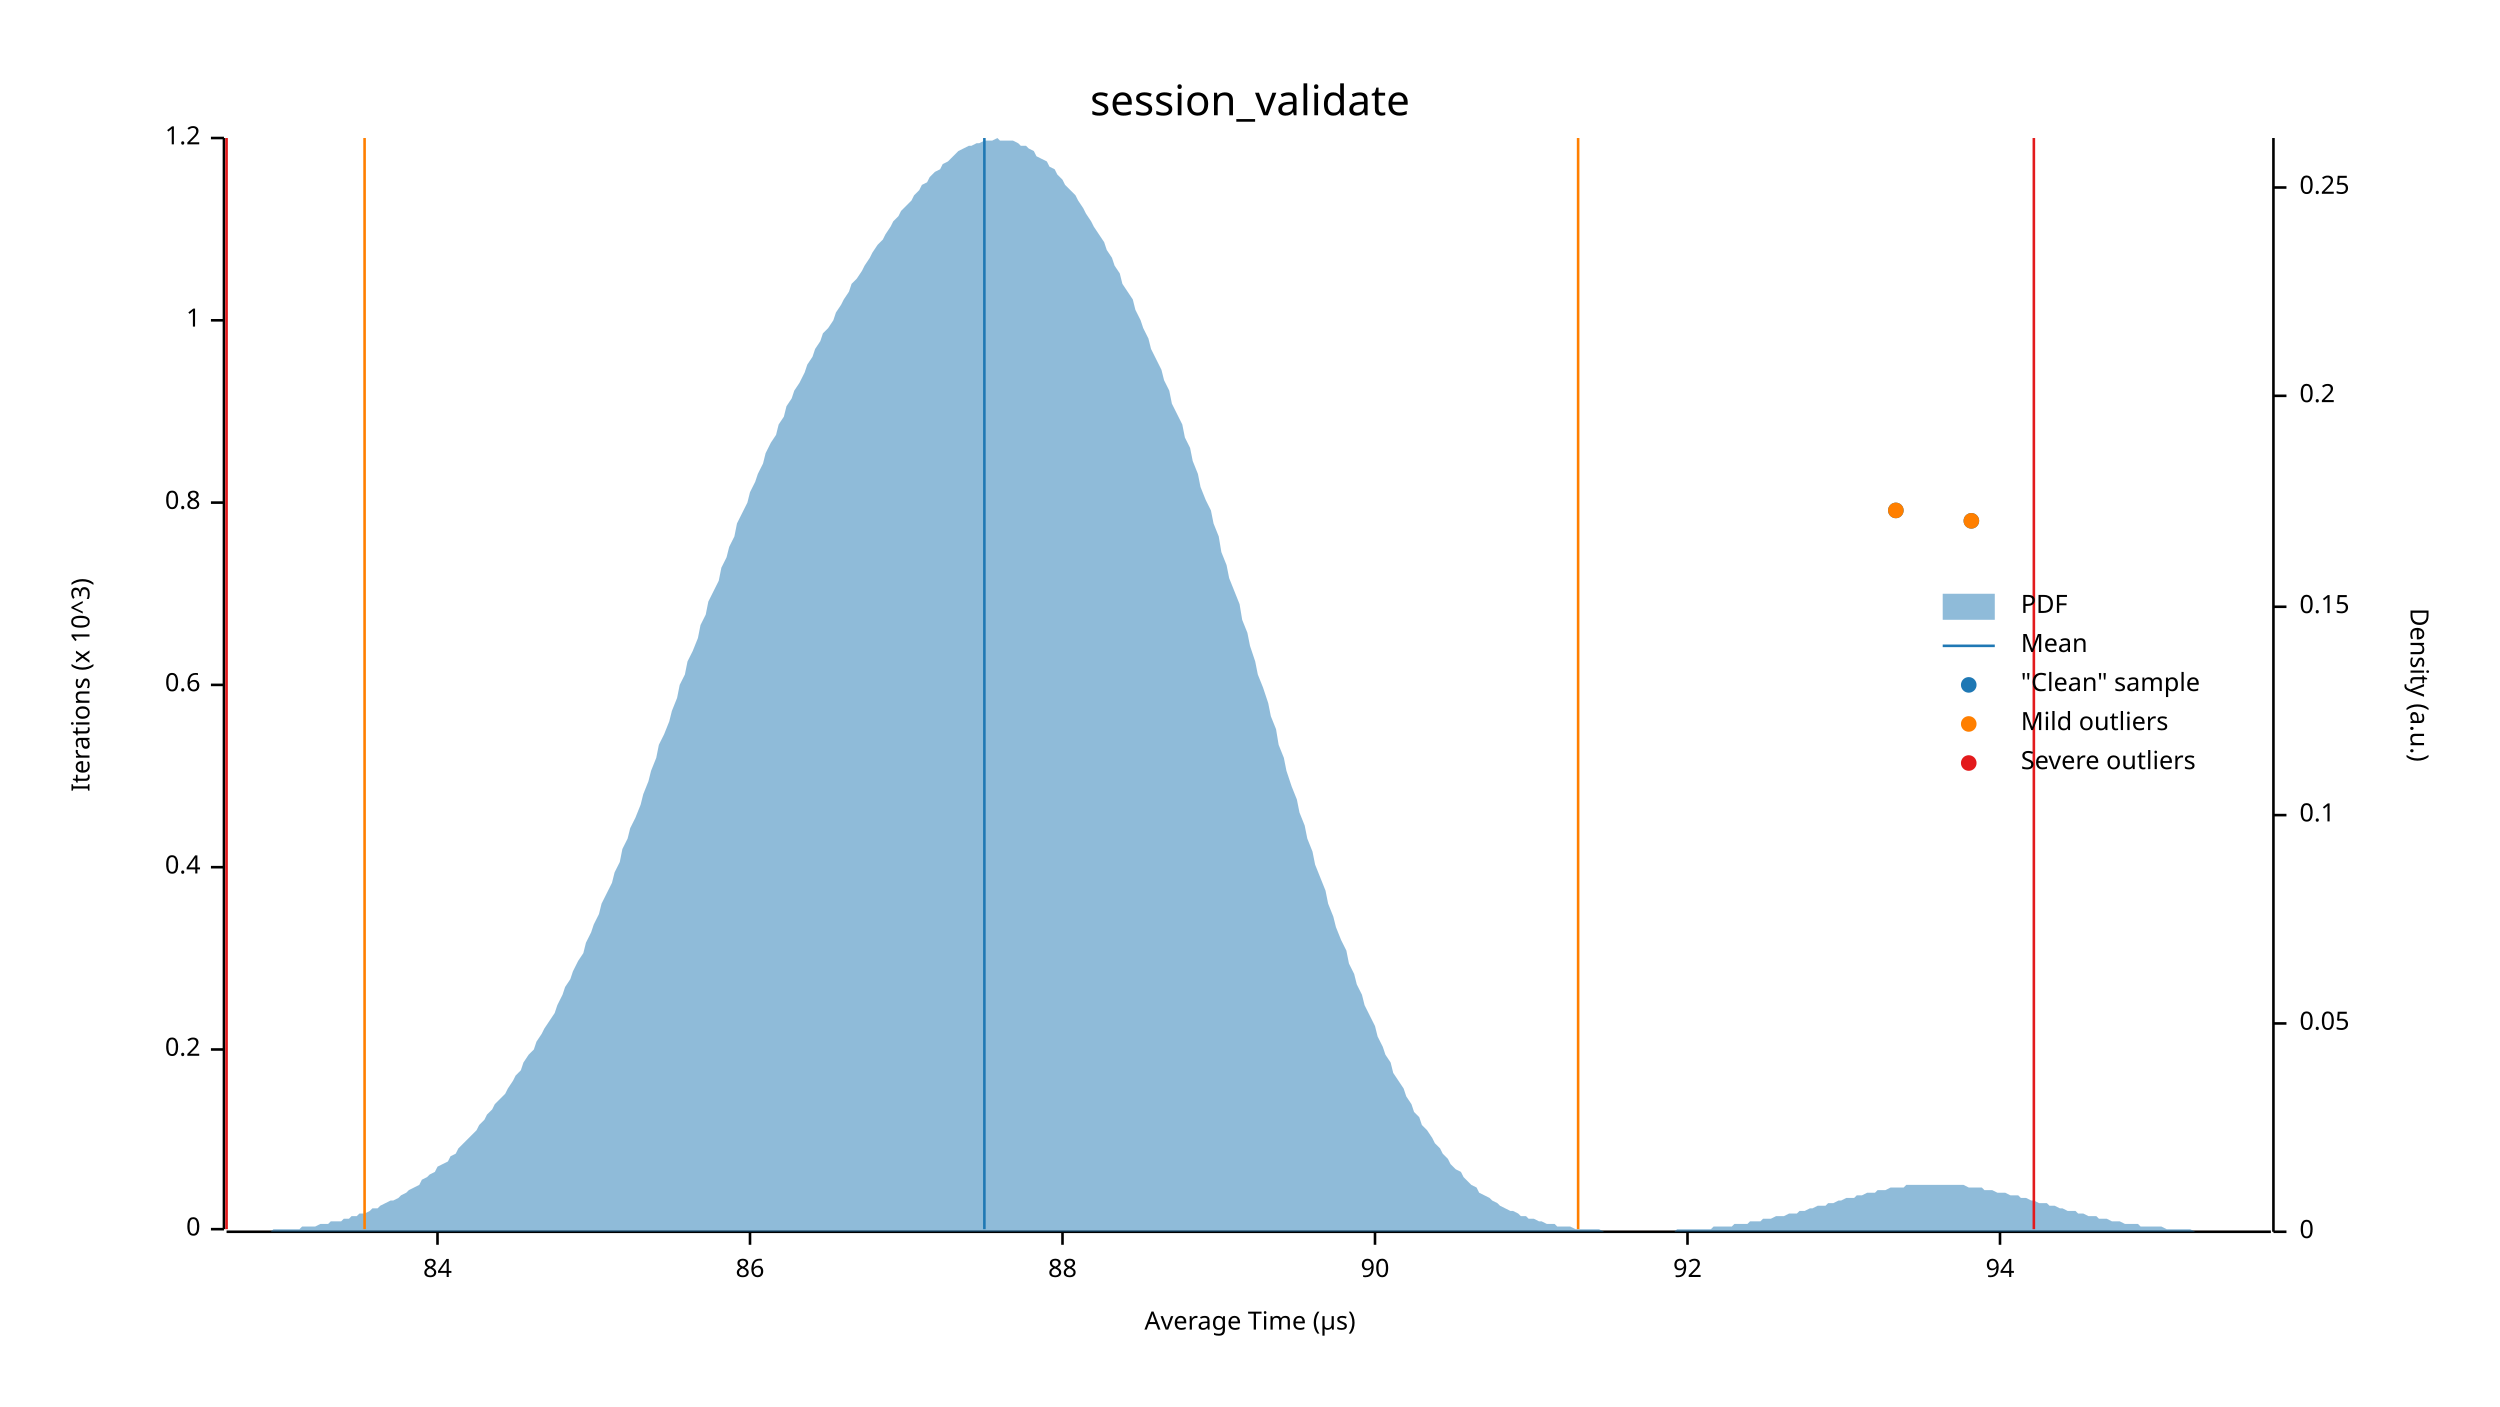
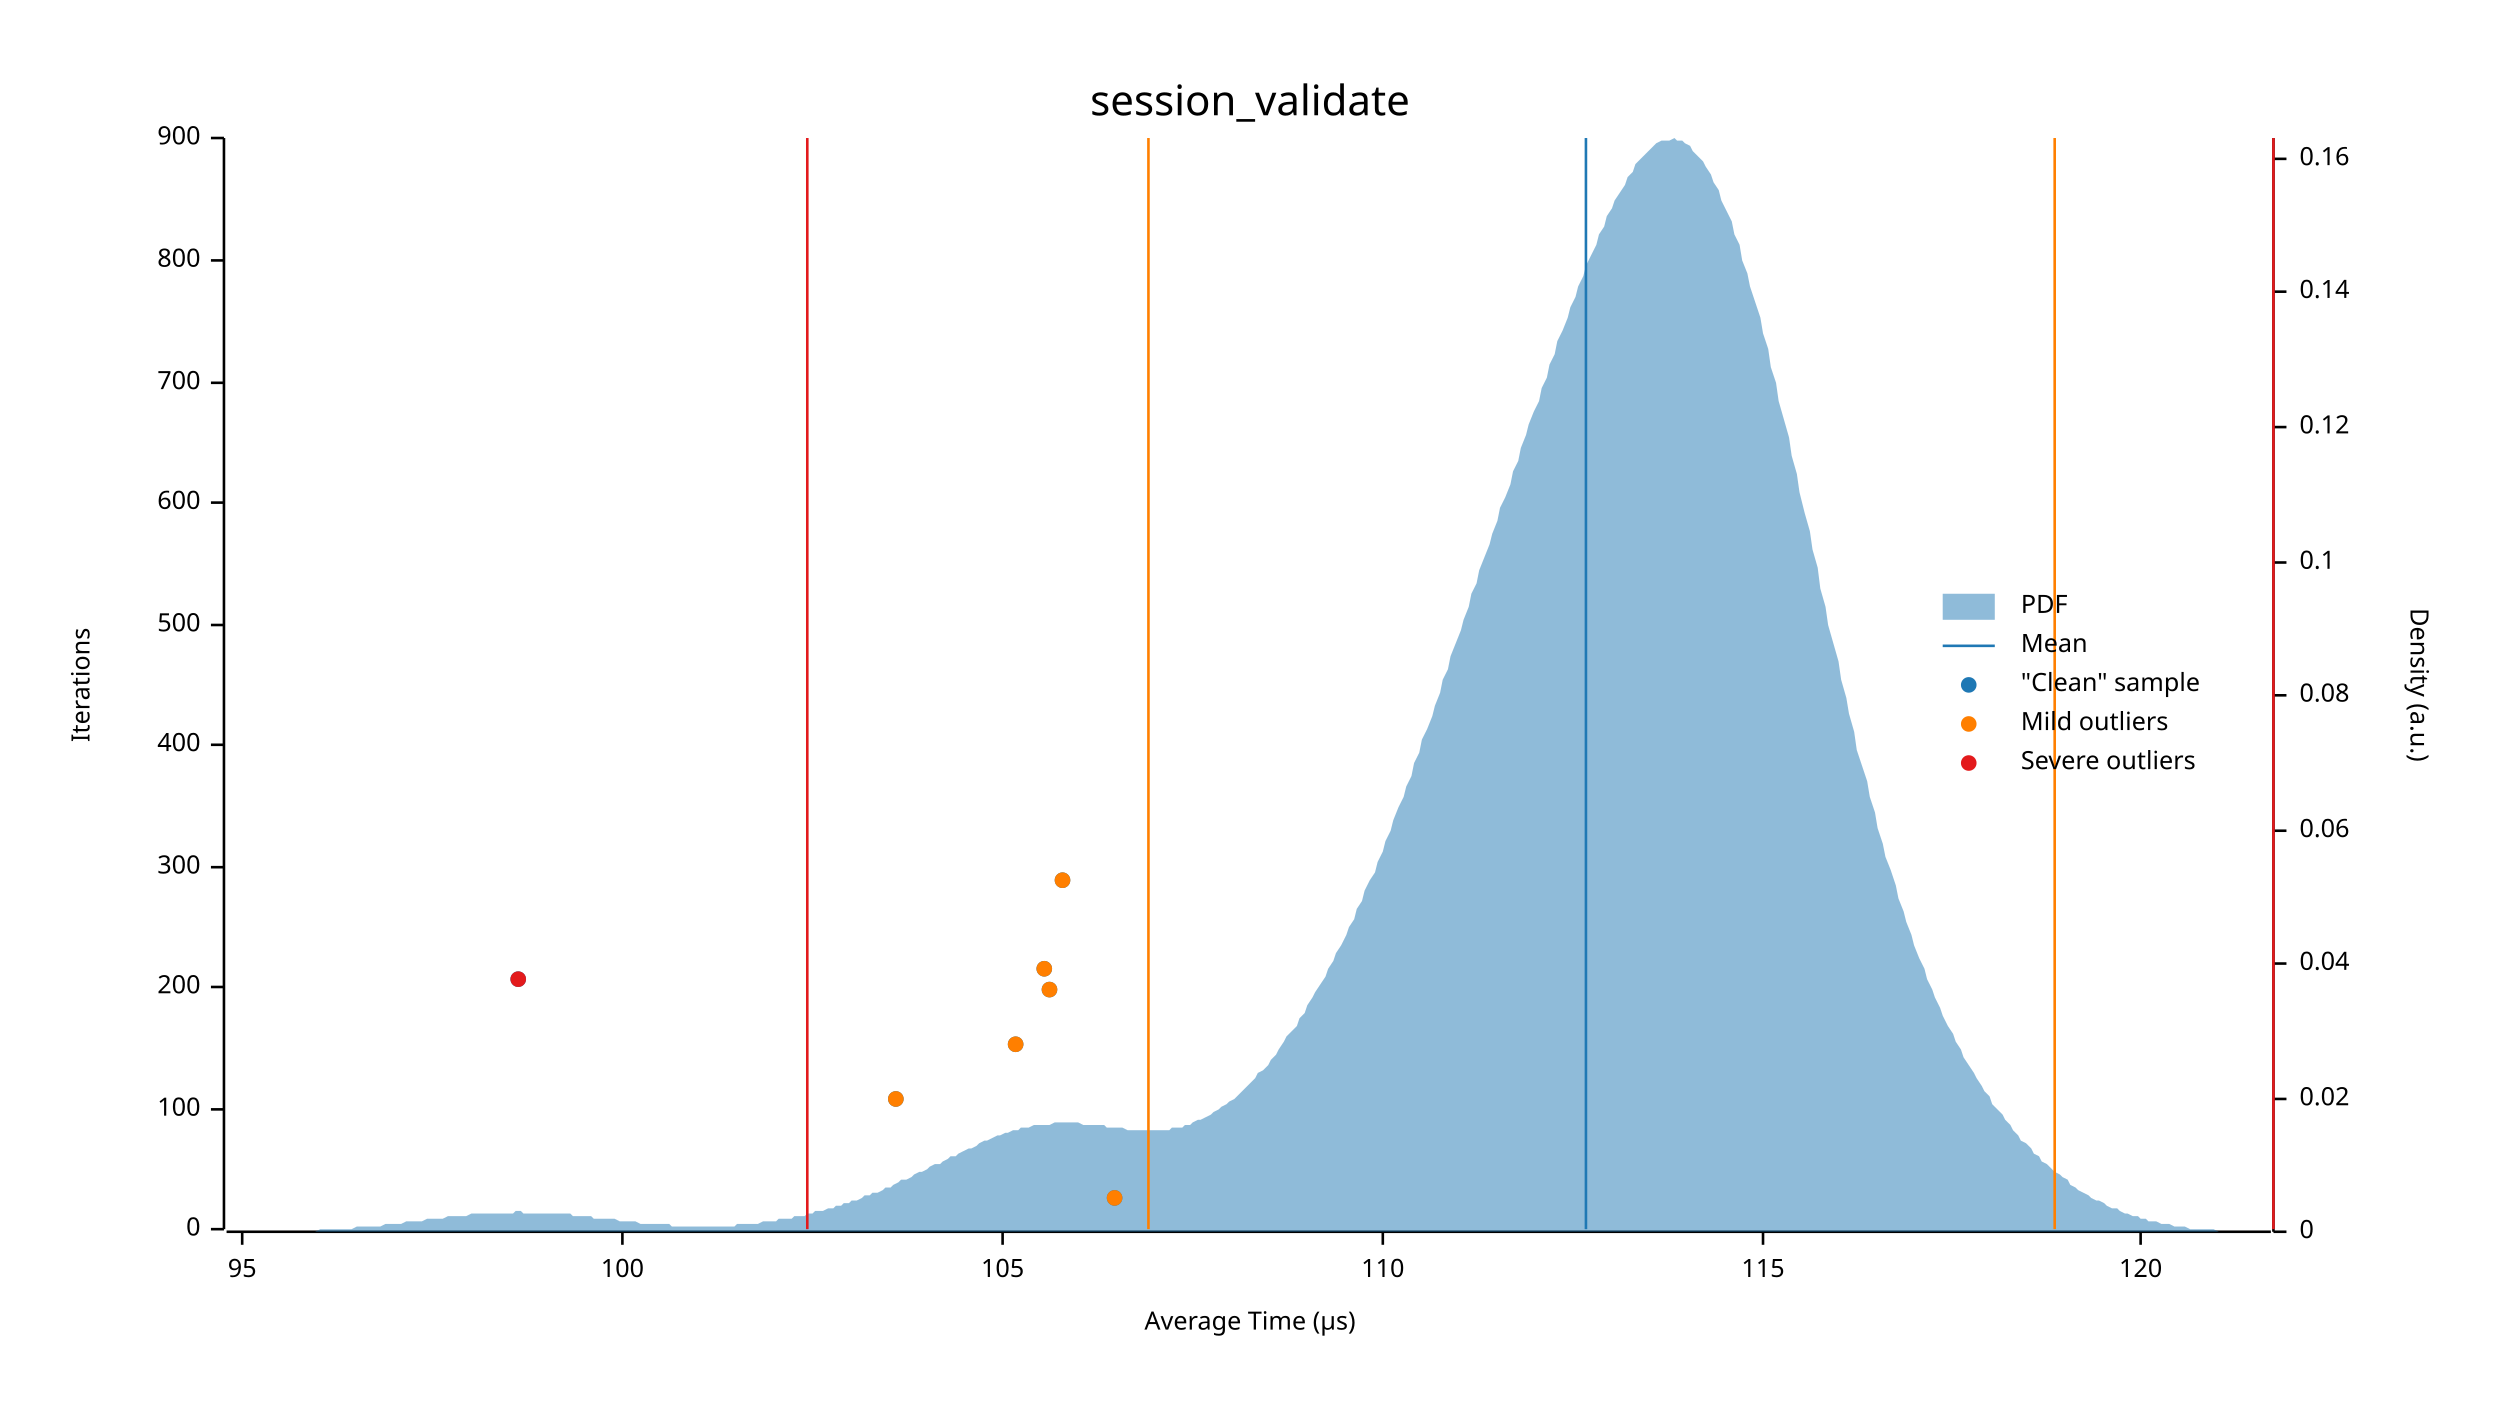
<svg xmlns="http://www.w3.org/2000/svg" width="960" height="540" viewBox="0 0 960 540">
  <text x="480" y="32" dy="0.76em" text-anchor="middle" font-family="sans-serif" font-size="16.129" opacity="1" fill="#000000">
session_validate
</text>
  <text x="27" y="263" dy="0.76em" text-anchor="middle" font-family="sans-serif" font-size="9.677" opacity="1" fill="#000000" transform="rotate(270, 27, 263)">
- Iterations (x 10^3)
+ Iterations
</text>
  <text x="480" y="513" dy="-0.5ex" text-anchor="middle" font-family="sans-serif" font-size="9.677" opacity="1" fill="#000000">
Average Time (µs)
</text>
  <polyline fill="none" opacity="1" stroke="#000000" stroke-width="1" points="86,53 86,472 " />
  <text x="77" y="472" dy="0.5ex" text-anchor="end" font-family="sans-serif" font-size="9.677" opacity="1" fill="#000000">
0
</text>
  <polyline fill="none" opacity="1" stroke="#000000" stroke-width="1" points="81,472 86,472 " />
-   <text x="77" y="403" dy="0.5ex" text-anchor="end" font-family="sans-serif" font-size="9.677" opacity="1" fill="#000000">
- 0.2
+   <text x="77" y="426" dy="0.5ex" text-anchor="end" font-family="sans-serif" font-size="9.677" opacity="1" fill="#000000">
+ 100
</text>
-   <polyline fill="none" opacity="1" stroke="#000000" stroke-width="1" points="81,403 86,403 " />
+   <polyline fill="none" opacity="1" stroke="#000000" stroke-width="1" points="81,426 86,426 " />
+   <text x="77" y="379" dy="0.5ex" text-anchor="end" font-family="sans-serif" font-size="9.677" opacity="1" fill="#000000">
+ 200
+ </text>
+   <polyline fill="none" opacity="1" stroke="#000000" stroke-width="1" points="81,379 86,379 " />
  <text x="77" y="333" dy="0.5ex" text-anchor="end" font-family="sans-serif" font-size="9.677" opacity="1" fill="#000000">
- 0.4
+ 300
</text>
  <polyline fill="none" opacity="1" stroke="#000000" stroke-width="1" points="81,333 86,333 " />
-   <text x="77" y="263" dy="0.5ex" text-anchor="end" font-family="sans-serif" font-size="9.677" opacity="1" fill="#000000">
- 0.6
+   <text x="77" y="286" dy="0.5ex" text-anchor="end" font-family="sans-serif" font-size="9.677" opacity="1" fill="#000000">
+ 400
</text>
-   <polyline fill="none" opacity="1" stroke="#000000" stroke-width="1" points="81,263 86,263 " />
+   <polyline fill="none" opacity="1" stroke="#000000" stroke-width="1" points="81,286 86,286 " />
+   <text x="77" y="240" dy="0.5ex" text-anchor="end" font-family="sans-serif" font-size="9.677" opacity="1" fill="#000000">
+ 500
+ </text>
+   <polyline fill="none" opacity="1" stroke="#000000" stroke-width="1" points="81,240 86,240 " />
  <text x="77" y="193" dy="0.5ex" text-anchor="end" font-family="sans-serif" font-size="9.677" opacity="1" fill="#000000">
- 0.8
+ 600
</text>
  <polyline fill="none" opacity="1" stroke="#000000" stroke-width="1" points="81,193 86,193 " />
-   <text x="77" y="123" dy="0.5ex" text-anchor="end" font-family="sans-serif" font-size="9.677" opacity="1" fill="#000000">
- 1
+   <text x="77" y="147" dy="0.5ex" text-anchor="end" font-family="sans-serif" font-size="9.677" opacity="1" fill="#000000">
+ 700
</text>
-   <polyline fill="none" opacity="1" stroke="#000000" stroke-width="1" points="81,123 86,123 " />
+   <polyline fill="none" opacity="1" stroke="#000000" stroke-width="1" points="81,147 86,147 " />
+   <text x="77" y="100" dy="0.5ex" text-anchor="end" font-family="sans-serif" font-size="9.677" opacity="1" fill="#000000">
+ 800
+ </text>
+   <polyline fill="none" opacity="1" stroke="#000000" stroke-width="1" points="81,100 86,100 " />
  <text x="77" y="53" dy="0.5ex" text-anchor="end" font-family="sans-serif" font-size="9.677" opacity="1" fill="#000000">
- 1.2
+ 900
</text>
  <polyline fill="none" opacity="1" stroke="#000000" stroke-width="1" points="81,53 86,53 " />
  <polyline fill="none" opacity="1" stroke="#000000" stroke-width="1" points="87,473 872,473 " />
-   <text x="168" y="483" dy="0.76em" text-anchor="middle" font-family="sans-serif" font-size="9.677" opacity="1" fill="#000000">
- 84
+   <text x="93" y="483" dy="0.76em" text-anchor="middle" font-family="sans-serif" font-size="9.677" opacity="1" fill="#000000">
+ 95
</text>
-   <polyline fill="none" opacity="1" stroke="#000000" stroke-width="1" points="168,473 168,478 " />
-   <text x="288" y="483" dy="0.76em" text-anchor="middle" font-family="sans-serif" font-size="9.677" opacity="1" fill="#000000">
- 86
+   <polyline fill="none" opacity="1" stroke="#000000" stroke-width="1" points="93,473 93,478 " />
+   <text x="239" y="483" dy="0.76em" text-anchor="middle" font-family="sans-serif" font-size="9.677" opacity="1" fill="#000000">
+ 100
</text>
-   <polyline fill="none" opacity="1" stroke="#000000" stroke-width="1" points="288,473 288,478 " />
-   <text x="408" y="483" dy="0.76em" text-anchor="middle" font-family="sans-serif" font-size="9.677" opacity="1" fill="#000000">
- 88
+   <polyline fill="none" opacity="1" stroke="#000000" stroke-width="1" points="239,473 239,478 " />
+   <text x="385" y="483" dy="0.76em" text-anchor="middle" font-family="sans-serif" font-size="9.677" opacity="1" fill="#000000">
+ 105
</text>
-   <polyline fill="none" opacity="1" stroke="#000000" stroke-width="1" points="408,473 408,478 " />
-   <text x="528" y="483" dy="0.76em" text-anchor="middle" font-family="sans-serif" font-size="9.677" opacity="1" fill="#000000">
- 90
+   <polyline fill="none" opacity="1" stroke="#000000" stroke-width="1" points="385,473 385,478 " />
+   <text x="531" y="483" dy="0.76em" text-anchor="middle" font-family="sans-serif" font-size="9.677" opacity="1" fill="#000000">
+ 110
</text>
-   <polyline fill="none" opacity="1" stroke="#000000" stroke-width="1" points="528,473 528,478 " />
-   <text x="648" y="483" dy="0.76em" text-anchor="middle" font-family="sans-serif" font-size="9.677" opacity="1" fill="#000000">
- 92
+   <polyline fill="none" opacity="1" stroke="#000000" stroke-width="1" points="531,473 531,478 " />
+   <text x="677" y="483" dy="0.76em" text-anchor="middle" font-family="sans-serif" font-size="9.677" opacity="1" fill="#000000">
+ 115
</text>
-   <polyline fill="none" opacity="1" stroke="#000000" stroke-width="1" points="648,473 648,478 " />
-   <text x="768" y="483" dy="0.76em" text-anchor="middle" font-family="sans-serif" font-size="9.677" opacity="1" fill="#000000">
- 94
+   <polyline fill="none" opacity="1" stroke="#000000" stroke-width="1" points="677,473 677,478 " />
+   <text x="822" y="483" dy="0.76em" text-anchor="middle" font-family="sans-serif" font-size="9.677" opacity="1" fill="#000000">
+ 120
</text>
-   <polyline fill="none" opacity="1" stroke="#000000" stroke-width="1" points="768,473 768,478 " />
+   <polyline fill="none" opacity="1" stroke="#000000" stroke-width="1" points="822,473 822,478 " />
  <text x="933" y="263" dy="0.76em" text-anchor="middle" font-family="sans-serif" font-size="9.677" opacity="1" fill="#000000" transform="rotate(90, 933, 263)">
Density (a.u.)
</text>
  <polyline fill="none" opacity="1" stroke="#000000" stroke-width="1" points="873,53 873,473 " />
  <text x="883" y="473" dy="0.5ex" text-anchor="start" font-family="sans-serif" font-size="9.677" opacity="1" fill="#000000">
0
</text>
  <polyline fill="none" opacity="1" stroke="#000000" stroke-width="1" points="873,473 878,473 " />
-   <text x="883" y="393" dy="0.5ex" text-anchor="start" font-family="sans-serif" font-size="9.677" opacity="1" fill="#000000">
- 0.05
+   <text x="883" y="422" dy="0.5ex" text-anchor="start" font-family="sans-serif" font-size="9.677" opacity="1" fill="#000000">
+ 0.02
</text>
-   <polyline fill="none" opacity="1" stroke="#000000" stroke-width="1" points="873,393 878,393 " />
-   <text x="883" y="313" dy="0.5ex" text-anchor="start" font-family="sans-serif" font-size="9.677" opacity="1" fill="#000000">
+   <polyline fill="none" opacity="1" stroke="#000000" stroke-width="1" points="873,422 878,422 " />
+   <text x="883" y="370" dy="0.5ex" text-anchor="start" font-family="sans-serif" font-size="9.677" opacity="1" fill="#000000">
+ 0.04
+ </text>
+   <polyline fill="none" opacity="1" stroke="#000000" stroke-width="1" points="873,370 878,370 " />
+   <text x="883" y="319" dy="0.5ex" text-anchor="start" font-family="sans-serif" font-size="9.677" opacity="1" fill="#000000">
+ 0.06
+ </text>
+   <polyline fill="none" opacity="1" stroke="#000000" stroke-width="1" points="873,319 878,319 " />
+   <text x="883" y="267" dy="0.5ex" text-anchor="start" font-family="sans-serif" font-size="9.677" opacity="1" fill="#000000">
+ 0.08
+ </text>
+   <polyline fill="none" opacity="1" stroke="#000000" stroke-width="1" points="873,267 878,267 " />
+   <text x="883" y="216" dy="0.5ex" text-anchor="start" font-family="sans-serif" font-size="9.677" opacity="1" fill="#000000">
0.1
</text>
-   <polyline fill="none" opacity="1" stroke="#000000" stroke-width="1" points="873,313 878,313 " />
-   <text x="883" y="233" dy="0.5ex" text-anchor="start" font-family="sans-serif" font-size="9.677" opacity="1" fill="#000000">
- 0.15
+   <polyline fill="none" opacity="1" stroke="#000000" stroke-width="1" points="873,216 878,216 " />
+   <text x="883" y="164" dy="0.5ex" text-anchor="start" font-family="sans-serif" font-size="9.677" opacity="1" fill="#000000">
+ 0.12
</text>
-   <polyline fill="none" opacity="1" stroke="#000000" stroke-width="1" points="873,233 878,233 " />
-   <text x="883" y="152" dy="0.5ex" text-anchor="start" font-family="sans-serif" font-size="9.677" opacity="1" fill="#000000">
- 0.2
+   <polyline fill="none" opacity="1" stroke="#000000" stroke-width="1" points="873,164 878,164 " />
+   <text x="883" y="112" dy="0.5ex" text-anchor="start" font-family="sans-serif" font-size="9.677" opacity="1" fill="#000000">
+ 0.14
</text>
-   <polyline fill="none" opacity="1" stroke="#000000" stroke-width="1" points="873,152 878,152 " />
-   <text x="883" y="72" dy="0.5ex" text-anchor="start" font-family="sans-serif" font-size="9.677" opacity="1" fill="#000000">
- 0.25
+   <polyline fill="none" opacity="1" stroke="#000000" stroke-width="1" points="873,112 878,112 " />
+   <text x="883" y="61" dy="0.5ex" text-anchor="start" font-family="sans-serif" font-size="9.677" opacity="1" fill="#000000">
+ 0.16
</text>
-   <polyline fill="none" opacity="1" stroke="#000000" stroke-width="1" points="873,72 878,72 " />
-   <polygon opacity="0.5" fill="#1F78B4" points="87,473 88,473 90,473 91,473 93,473 94,473 96,473 98,473 99,473 101,473 102,473 104,473 105,472 107,472 109,472 110,472 112,472 113,472 115,472 116,471 118,471 120,471 121,471 123,470 124,470 126,470 127,469 129,469 131,469 132,468 134,468 135,467 137,467 138,466 140,466 142,465 143,464 145,464 146,463 148,462 150,461 151,461 153,460 154,459 156,458 157,457 159,456 161,455 162,453 164,452 165,451 167,450 168,448 170,447 172,446 173,444 175,443 176,441 178,439 179,438 181,436 183,434 184,432 186,430 187,428 189,426 190,424 192,422 194,420 195,418 197,415 198,413 200,411 201,408 203,405 205,403 206,400 208,397 209,395 211,392 213,389 214,386 216,382 217,379 219,376 220,373 222,369 224,366 225,362 227,358 228,355 230,351 231,347 233,343 235,339 236,335 238,331 239,326 241,322 242,318 244,314 246,309 247,305 249,300 250,296 252,291 253,286 255,282 257,277 258,273 260,268 261,263 263,259 264,254 266,250 268,245 269,240 271,236 272,231 274,227 276,223 277,218 279,214 280,210 282,206 283,201 285,197 287,193 288,189 290,185 291,182 293,178 294,174 296,170 298,167 299,163 301,160 302,156 304,153 305,150 307,147 309,143 310,140 312,137 313,134 315,131 316,128 318,126 320,123 321,120 323,117 324,115 326,112 327,109 329,107 331,104 332,102 334,99 335,97 337,94 339,92 340,90 342,87 343,85 345,83 346,81 348,79 350,77 351,75 353,73 354,71 356,70 357,68 359,66 361,65 362,63 364,62 365,61 367,59 368,58 370,57 372,56 373,56 375,55 376,55 378,54 379,54 381,54 383,53 384,54 386,54 387,54 389,54 391,55 392,56 394,56 395,57 397,58 398,60 400,61 402,62 403,64 405,65 406,67 408,69 409,71 411,73 413,75 414,77 416,80 417,82 419,85 420,87 422,90 424,93 425,96 427,99 428,102 430,105 431,109 433,112 435,115 436,119 438,123 439,126 441,130 442,134 444,138 446,142 447,146 449,150 450,155 452,159 454,163 455,168 457,172 458,177 460,182 461,187 463,192 465,196 466,201 468,206 469,212 471,217 472,222 474,227 476,232 477,238 479,243 480,248 482,254 483,259 485,264 487,270 488,275 490,280 491,286 493,291 494,296 496,302 498,307 499,312 501,317 502,322 504,327 505,332 507,337 509,342 510,347 512,352 513,356 515,361 517,365 518,370 520,374 521,378 523,382 524,386 526,390 528,394 529,398 531,402 532,405 534,408 535,412 537,415 539,418 540,421 542,424 543,427 545,429 546,432 548,434 550,437 551,439 553,441 554,443 556,445 557,447 559,449 561,450 562,452 564,454 565,455 567,456 568,458 570,459 572,460 573,461 575,462 576,463 578,464 580,465 581,465 583,466 584,467 586,467 587,468 589,468 591,469 592,469 594,470 595,470 597,470 598,471 600,471 602,471 603,471 605,472 606,472 608,472 609,472 611,472 613,472 614,472 616,473 617,473 619,473 620,473 622,473 624,473 625,473 627,473 628,473 630,473 632,473 633,473 635,473 636,473 638,473 639,473 641,473 643,473 644,472 646,472 647,472 649,472 650,472 652,472 654,472 655,472 657,472 658,471 660,471 661,471 663,471 665,471 666,470 668,470 669,470 671,470 672,469 674,469 676,469 677,468 679,468 680,468 682,467 683,467 685,467 687,466 688,466 690,466 691,465 693,465 695,464 696,464 698,463 699,463 701,463 702,462 704,462 706,461 707,461 709,460 710,460 712,460 713,459 715,459 717,458 718,458 720,458 721,457 723,457 724,457 726,456 728,456 729,456 731,456 732,455 734,455 735,455 737,455 739,455 740,455 742,455 743,455 745,455 746,455 748,455 750,455 751,455 753,455 754,455 756,456 758,456 759,456 761,456 762,457 764,457 765,457 767,458 769,458 770,458 772,459 773,459 775,459 776,460 778,460 780,461 781,461 783,462 784,462 786,462 787,463 789,463 791,464 792,464 794,465 795,465 797,465 798,466 800,466 802,467 803,467 805,467 806,468 808,468 809,468 811,469 813,469 814,469 816,470 817,470 819,470 821,470 822,471 824,471 825,471 827,471 828,471 830,471 832,472 833,472 835,472 836,472 838,472 839,472 841,472 843,473 844,473 846,473 847,473 849,473 850,473 852,473 854,473 855,473 857,473 858,473 860,473 861,473 863,473 865,473 866,473 868,473 869,473 871,473 873,473 873,473 87,473 " />
-   <polyline fill="none" opacity="1" stroke="#1F78B4" stroke-width="1" points="378,472 378,53 " />
-   <polyline fill="none" opacity="1" stroke="#FF7F00" stroke-width="1" points="140,472 140,53 " />
-   <polyline fill="none" opacity="1" stroke="#FF7F00" stroke-width="1" points="606,472 606,53 " />
-   <polyline fill="none" opacity="1" stroke="#E31A1C" stroke-width="1" points="87,472 87,53 " />
-   <polyline fill="none" opacity="1" stroke="#E31A1C" stroke-width="1" points="781,472 781,53 " />
-   <circle cx="757" cy="200" r="3" opacity="1" fill="#1F78B4" stroke="none" stroke-width="1" />
-   <circle cx="728" cy="196" r="3" opacity="1" fill="#1F78B4" stroke="none" stroke-width="1" />
-   <circle cx="757" cy="200" r="3" opacity="1" fill="#FF7F00" stroke="none" stroke-width="1" />
-   <circle cx="728" cy="196" r="3" opacity="1" fill="#FF7F00" stroke="none" stroke-width="1" />
+   <polyline fill="none" opacity="1" stroke="#000000" stroke-width="1" points="873,61 878,61 " />
+   <polygon opacity="0.5" fill="#1F78B4" points="87,473 88,473 90,473 91,473 93,473 94,473 96,473 98,473 99,473 101,473 102,473 104,473 105,473 107,473 109,473 110,473 112,473 113,473 115,473 116,473 118,473 120,473 121,473 123,472 124,472 126,472 127,472 129,472 131,472 132,472 134,472 135,472 137,471 138,471 140,471 142,471 143,471 145,471 146,471 148,470 150,470 151,470 153,470 154,470 156,469 157,469 159,469 161,469 162,469 164,468 165,468 167,468 168,468 170,468 172,467 173,467 175,467 176,467 178,467 179,467 181,466 183,466 184,466 186,466 187,466 189,466 190,466 192,466 194,466 195,466 197,466 198,465 200,465 201,466 203,466 205,466 206,466 208,466 209,466 211,466 213,466 214,466 216,466 217,466 219,466 220,467 222,467 224,467 225,467 227,467 228,468 230,468 231,468 233,468 235,468 236,468 238,469 239,469 241,469 242,469 244,469 246,470 247,470 249,470 250,470 252,470 253,470 255,470 257,470 258,471 260,471 261,471 263,471 264,471 266,471 268,471 269,471 271,471 272,471 274,471 276,471 277,471 279,471 280,471 282,471 283,470 285,470 287,470 288,470 290,470 291,470 293,469 294,469 296,469 298,469 299,468 301,468 302,468 304,468 305,467 307,467 309,467 310,466 312,466 313,465 315,465 316,465 318,464 320,464 321,463 323,463 324,462 326,462 327,461 329,461 331,460 332,459 334,459 335,458 337,458 339,457 340,456 342,456 343,455 345,454 346,453 348,453 350,452 351,451 353,450 354,450 356,449 357,448 359,447 361,447 362,446 364,445 365,444 367,444 368,443 370,442 372,441 373,441 375,440 376,439 378,438 379,438 381,437 383,436 384,436 386,435 387,435 389,434 391,434 392,433 394,433 395,433 397,432 398,432 400,432 402,432 403,432 405,431 406,431 408,431 409,431 411,431 413,431 414,431 416,432 417,432 419,432 420,432 422,432 424,432 425,433 427,433 428,433 430,433 431,433 433,434 435,434 436,434 438,434 439,434 441,434 442,434 444,434 446,434 447,434 449,434 450,433 452,433 454,433 455,432 457,432 458,431 460,430 461,430 463,429 465,428 466,427 468,426 469,425 471,424 472,423 474,422 476,420 477,419 479,417 480,416 482,414 483,412 485,411 487,409 488,407 490,405 491,403 493,400 494,398 496,396 498,394 499,391 501,389 502,386 504,383 505,381 507,378 509,375 510,372 512,369 513,366 515,363 517,359 518,356 520,353 521,349 523,346 524,342 526,338 528,335 529,331 531,327 532,323 534,319 535,315 537,310 539,306 540,302 542,298 543,293 545,289 546,284 548,280 550,275 551,271 553,266 554,261 556,257 557,252 559,247 561,242 562,238 564,233 565,228 567,224 568,219 570,214 572,209 573,205 575,200 576,195 578,191 580,186 581,181 583,177 584,172 586,167 587,163 589,158 591,154 592,149 594,145 595,140 597,136 598,131 600,127 602,122 603,118 605,114 606,110 608,106 609,102 611,98 613,94 614,90 616,87 617,83 619,80 620,77 622,74 624,71 625,68 627,66 628,63 630,61 632,59 633,58 635,56 636,55 638,54 639,54 641,54 643,53 644,54 646,54 647,55 649,56 650,58 652,60 654,62 655,64 657,67 658,70 660,73 661,77 663,81 665,85 666,90 668,94 669,100 671,105 672,110 674,116 676,122 677,128 679,134 680,141 682,147 683,154 685,161 687,168 688,175 690,182 691,189 693,197 695,204 696,211 698,218 699,226 701,233 702,240 704,247 706,254 707,261 709,268 710,274 712,281 713,288 715,294 717,300 718,306 720,312 721,318 723,324 724,329 726,334 728,340 729,345 731,350 732,354 734,359 735,363 737,368 739,372 740,376 742,380 743,383 745,387 746,390 748,394 750,397 751,400 753,403 754,406 756,409 758,412 759,414 761,417 762,419 764,421 765,424 767,426 769,428 770,430 772,432 773,434 775,436 776,438 778,439 780,441 781,443 783,444 784,446 786,447 787,448 789,450 791,451 792,452 794,453 795,455 797,456 798,457 800,458 802,459 803,460 805,461 806,461 808,462 809,463 811,464 813,464 814,465 816,466 817,466 819,467 821,467 822,468 824,468 825,469 827,469 828,469 830,470 832,470 833,470 835,471 836,471 838,471 839,471 841,472 843,472 844,472 846,472 847,472 849,472 850,472 852,473 854,473 855,473 857,473 858,473 860,473 861,473 863,473 865,473 866,473 868,473 869,473 871,473 873,473 873,473 87,473 " />
+   <polyline fill="none" opacity="1" stroke="#1F78B4" stroke-width="1" points="609,472 609,53 " />
+   <polyline fill="none" opacity="1" stroke="#FF7F00" stroke-width="1" points="441,472 441,53 " />
+   <polyline fill="none" opacity="1" stroke="#FF7F00" stroke-width="1" points="789,472 789,53 " />
+   <polyline fill="none" opacity="1" stroke="#E31A1C" stroke-width="1" points="310,472 310,53 " />
+   <polyline fill="none" opacity="1" stroke="#E31A1C" stroke-width="1" points="873,472 873,53 " />
+   <circle cx="428" cy="460" r="3" opacity="1" fill="#1F78B4" stroke="none" stroke-width="1" />
+   <circle cx="344" cy="422" r="3" opacity="1" fill="#1F78B4" stroke="none" stroke-width="1" />
+   <circle cx="390" cy="401" r="3" opacity="1" fill="#1F78B4" stroke="none" stroke-width="1" />
+   <circle cx="403" cy="380" r="3" opacity="1" fill="#1F78B4" stroke="none" stroke-width="1" />
+   <circle cx="199" cy="376" r="3" opacity="1" fill="#1F78B4" stroke="none" stroke-width="1" />
+   <circle cx="401" cy="372" r="3" opacity="1" fill="#1F78B4" stroke="none" stroke-width="1" />
+   <circle cx="408" cy="338" r="3" opacity="1" fill="#1F78B4" stroke="none" stroke-width="1" />
+   <circle cx="428" cy="460" r="3" opacity="1" fill="#FF7F00" stroke="none" stroke-width="1" />
+   <circle cx="344" cy="422" r="3" opacity="1" fill="#FF7F00" stroke="none" stroke-width="1" />
+   <circle cx="390" cy="401" r="3" opacity="1" fill="#FF7F00" stroke="none" stroke-width="1" />
+   <circle cx="403" cy="380" r="3" opacity="1" fill="#FF7F00" stroke="none" stroke-width="1" />
+   <circle cx="401" cy="372" r="3" opacity="1" fill="#FF7F00" stroke="none" stroke-width="1" />
+   <circle cx="408" cy="338" r="3" opacity="1" fill="#FF7F00" stroke="none" stroke-width="1" />
+   <circle cx="199" cy="376" r="3" opacity="1" fill="#E31A1C" stroke="none" stroke-width="1" />
  <text x="776" y="228" dy="0.76em" text-anchor="start" font-family="sans-serif" font-size="9.677" opacity="1" fill="#000000">
PDF
</text>
  <text x="776" y="243" dy="0.76em" text-anchor="start" font-family="sans-serif" font-size="9.677" opacity="1" fill="#000000">
Mean
</text>
  <text x="776" y="258" dy="0.76em" text-anchor="start" font-family="sans-serif" font-size="9.677" opacity="1" fill="#000000">
"Clean" sample
</text>
  <text x="776" y="273" dy="0.76em" text-anchor="start" font-family="sans-serif" font-size="9.677" opacity="1" fill="#000000">
Mild outliers
</text>
  <text x="776" y="288" dy="0.76em" text-anchor="start" font-family="sans-serif" font-size="9.677" opacity="1" fill="#000000">
Severe outliers
</text>
  <rect x="746" y="228" width="20" height="10" opacity="0.5" fill="#1F78B4" stroke="none" />
  <polyline fill="none" opacity="1" stroke="#1F78B4" stroke-width="1" points="746,248 766,248 " />
  <circle cx="756" cy="263" r="3" opacity="1" fill="#1F78B4" stroke="none" stroke-width="1" />
  <circle cx="756" cy="278" r="3" opacity="1" fill="#FF7F00" stroke="none" stroke-width="1" />
  <circle cx="756" cy="293" r="3" opacity="1" fill="#E31A1C" stroke="none" stroke-width="1" />
</svg>
